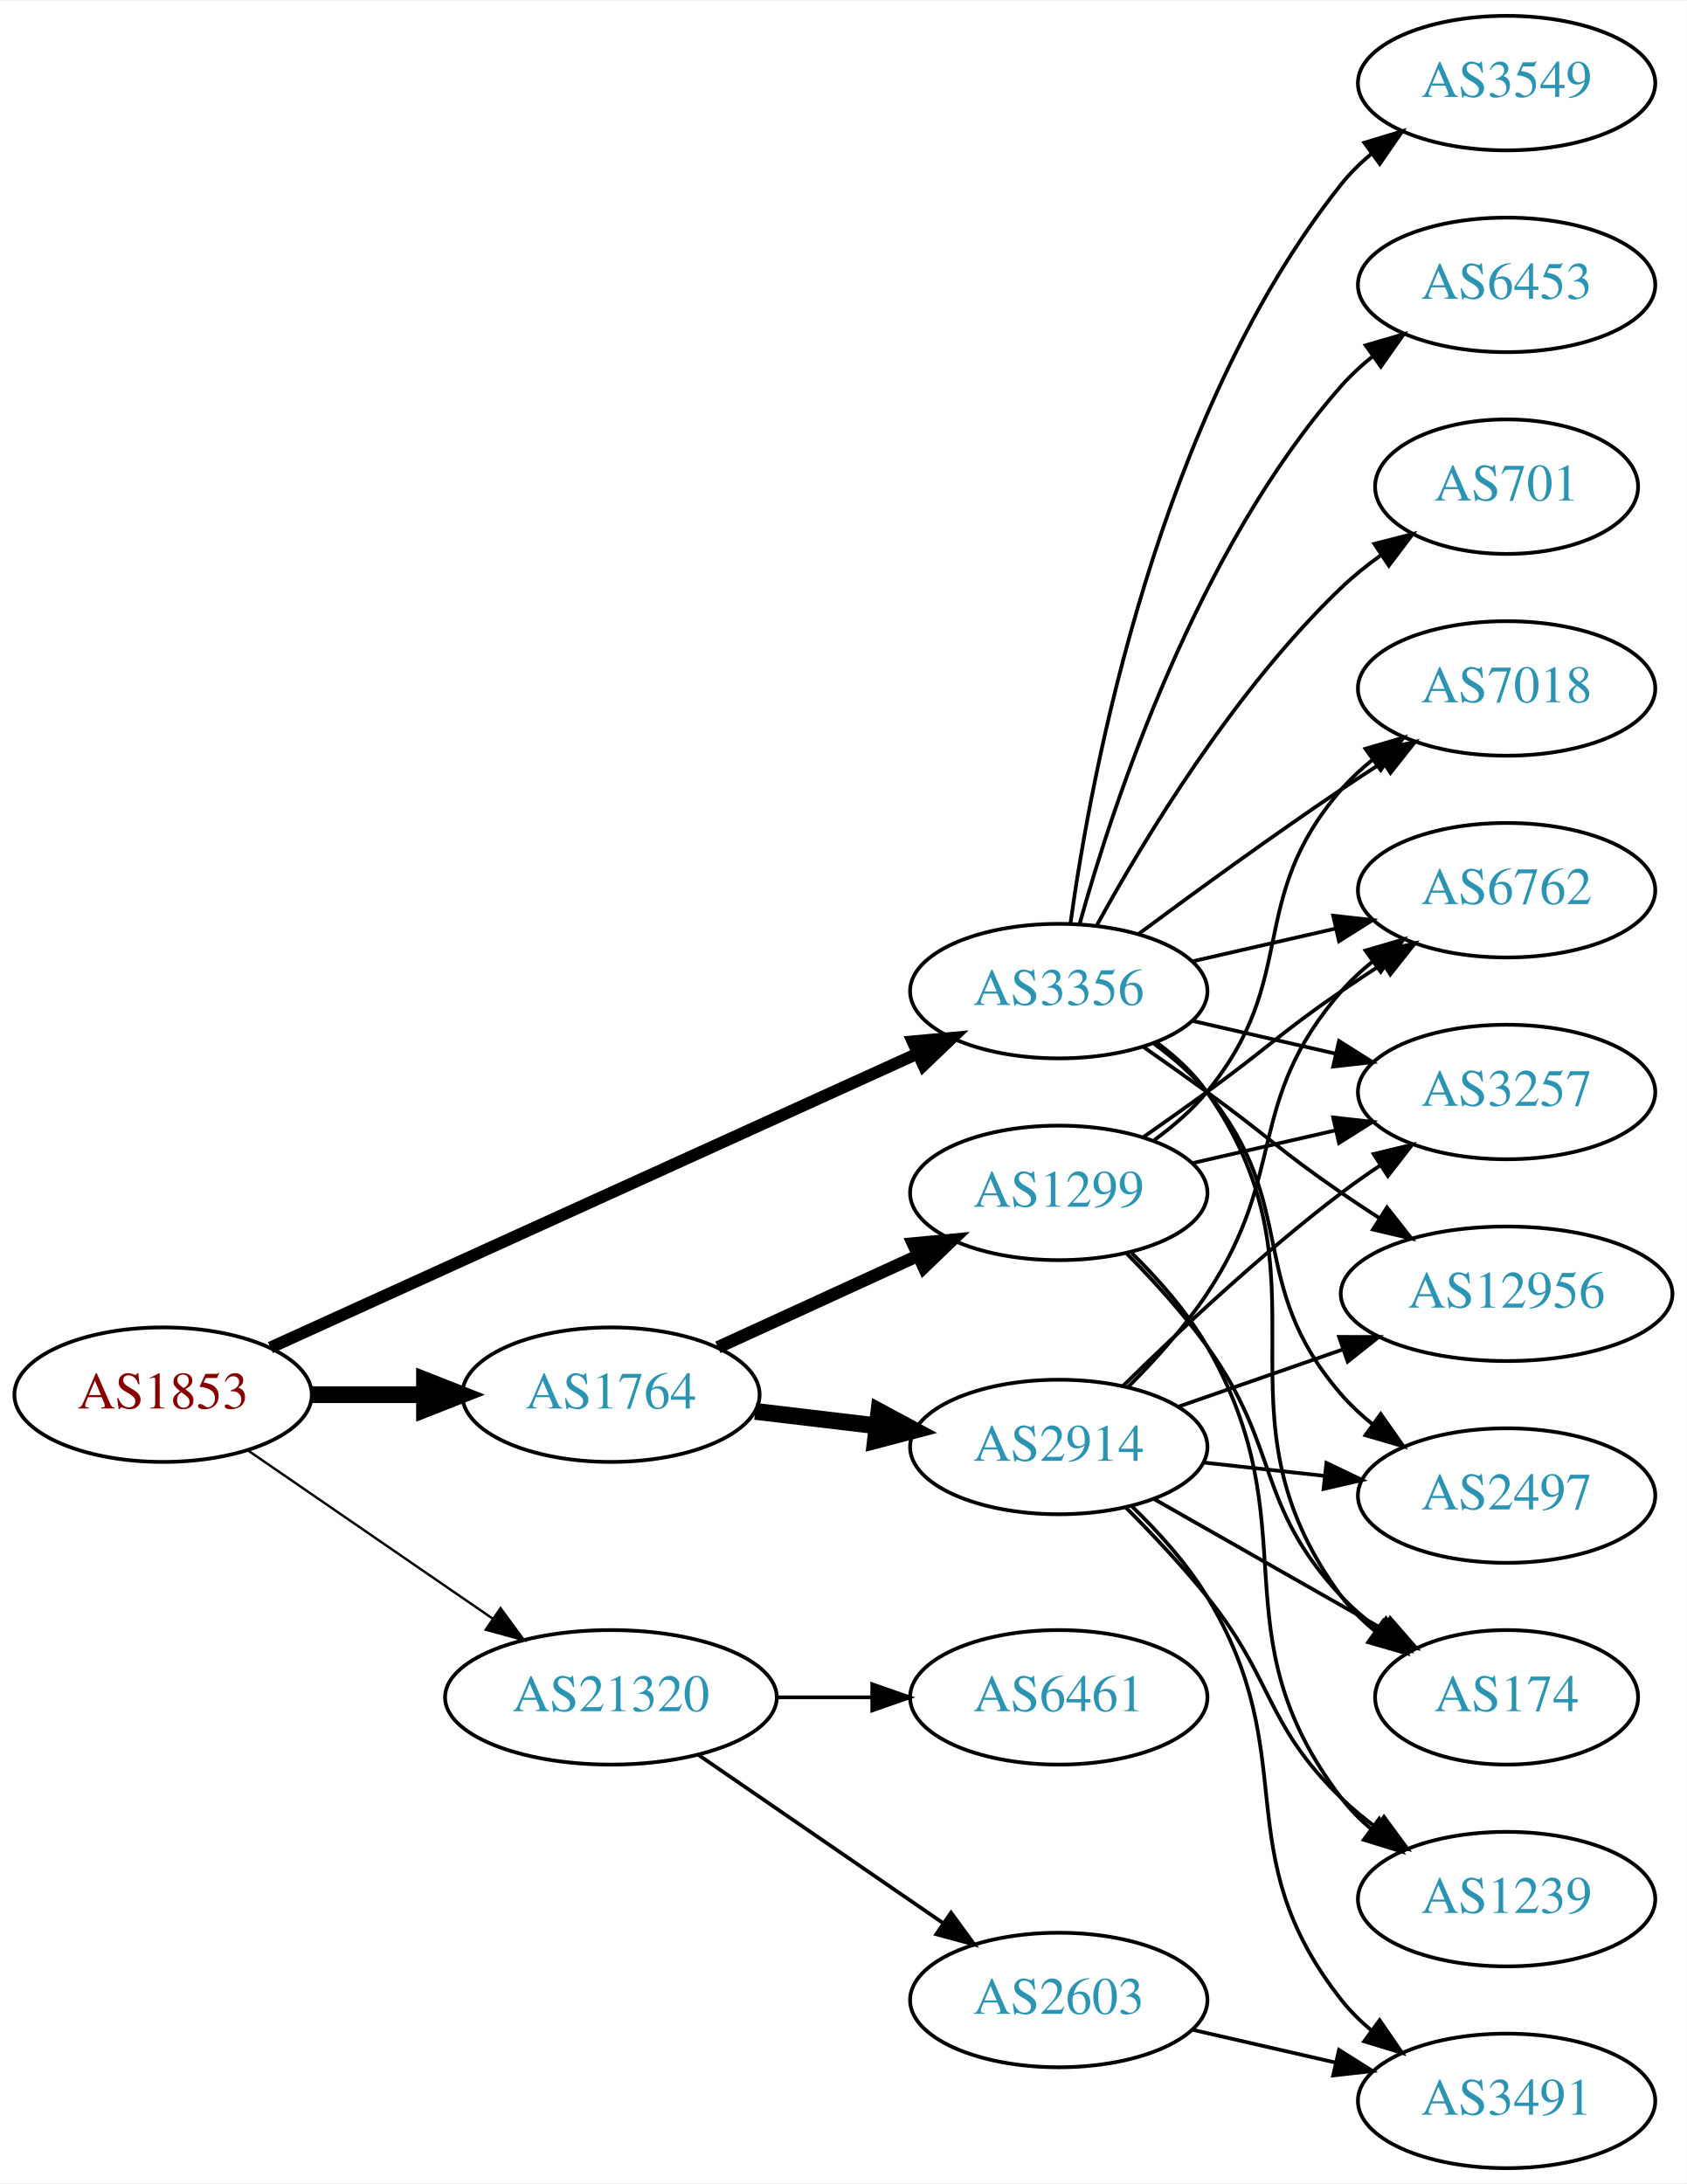
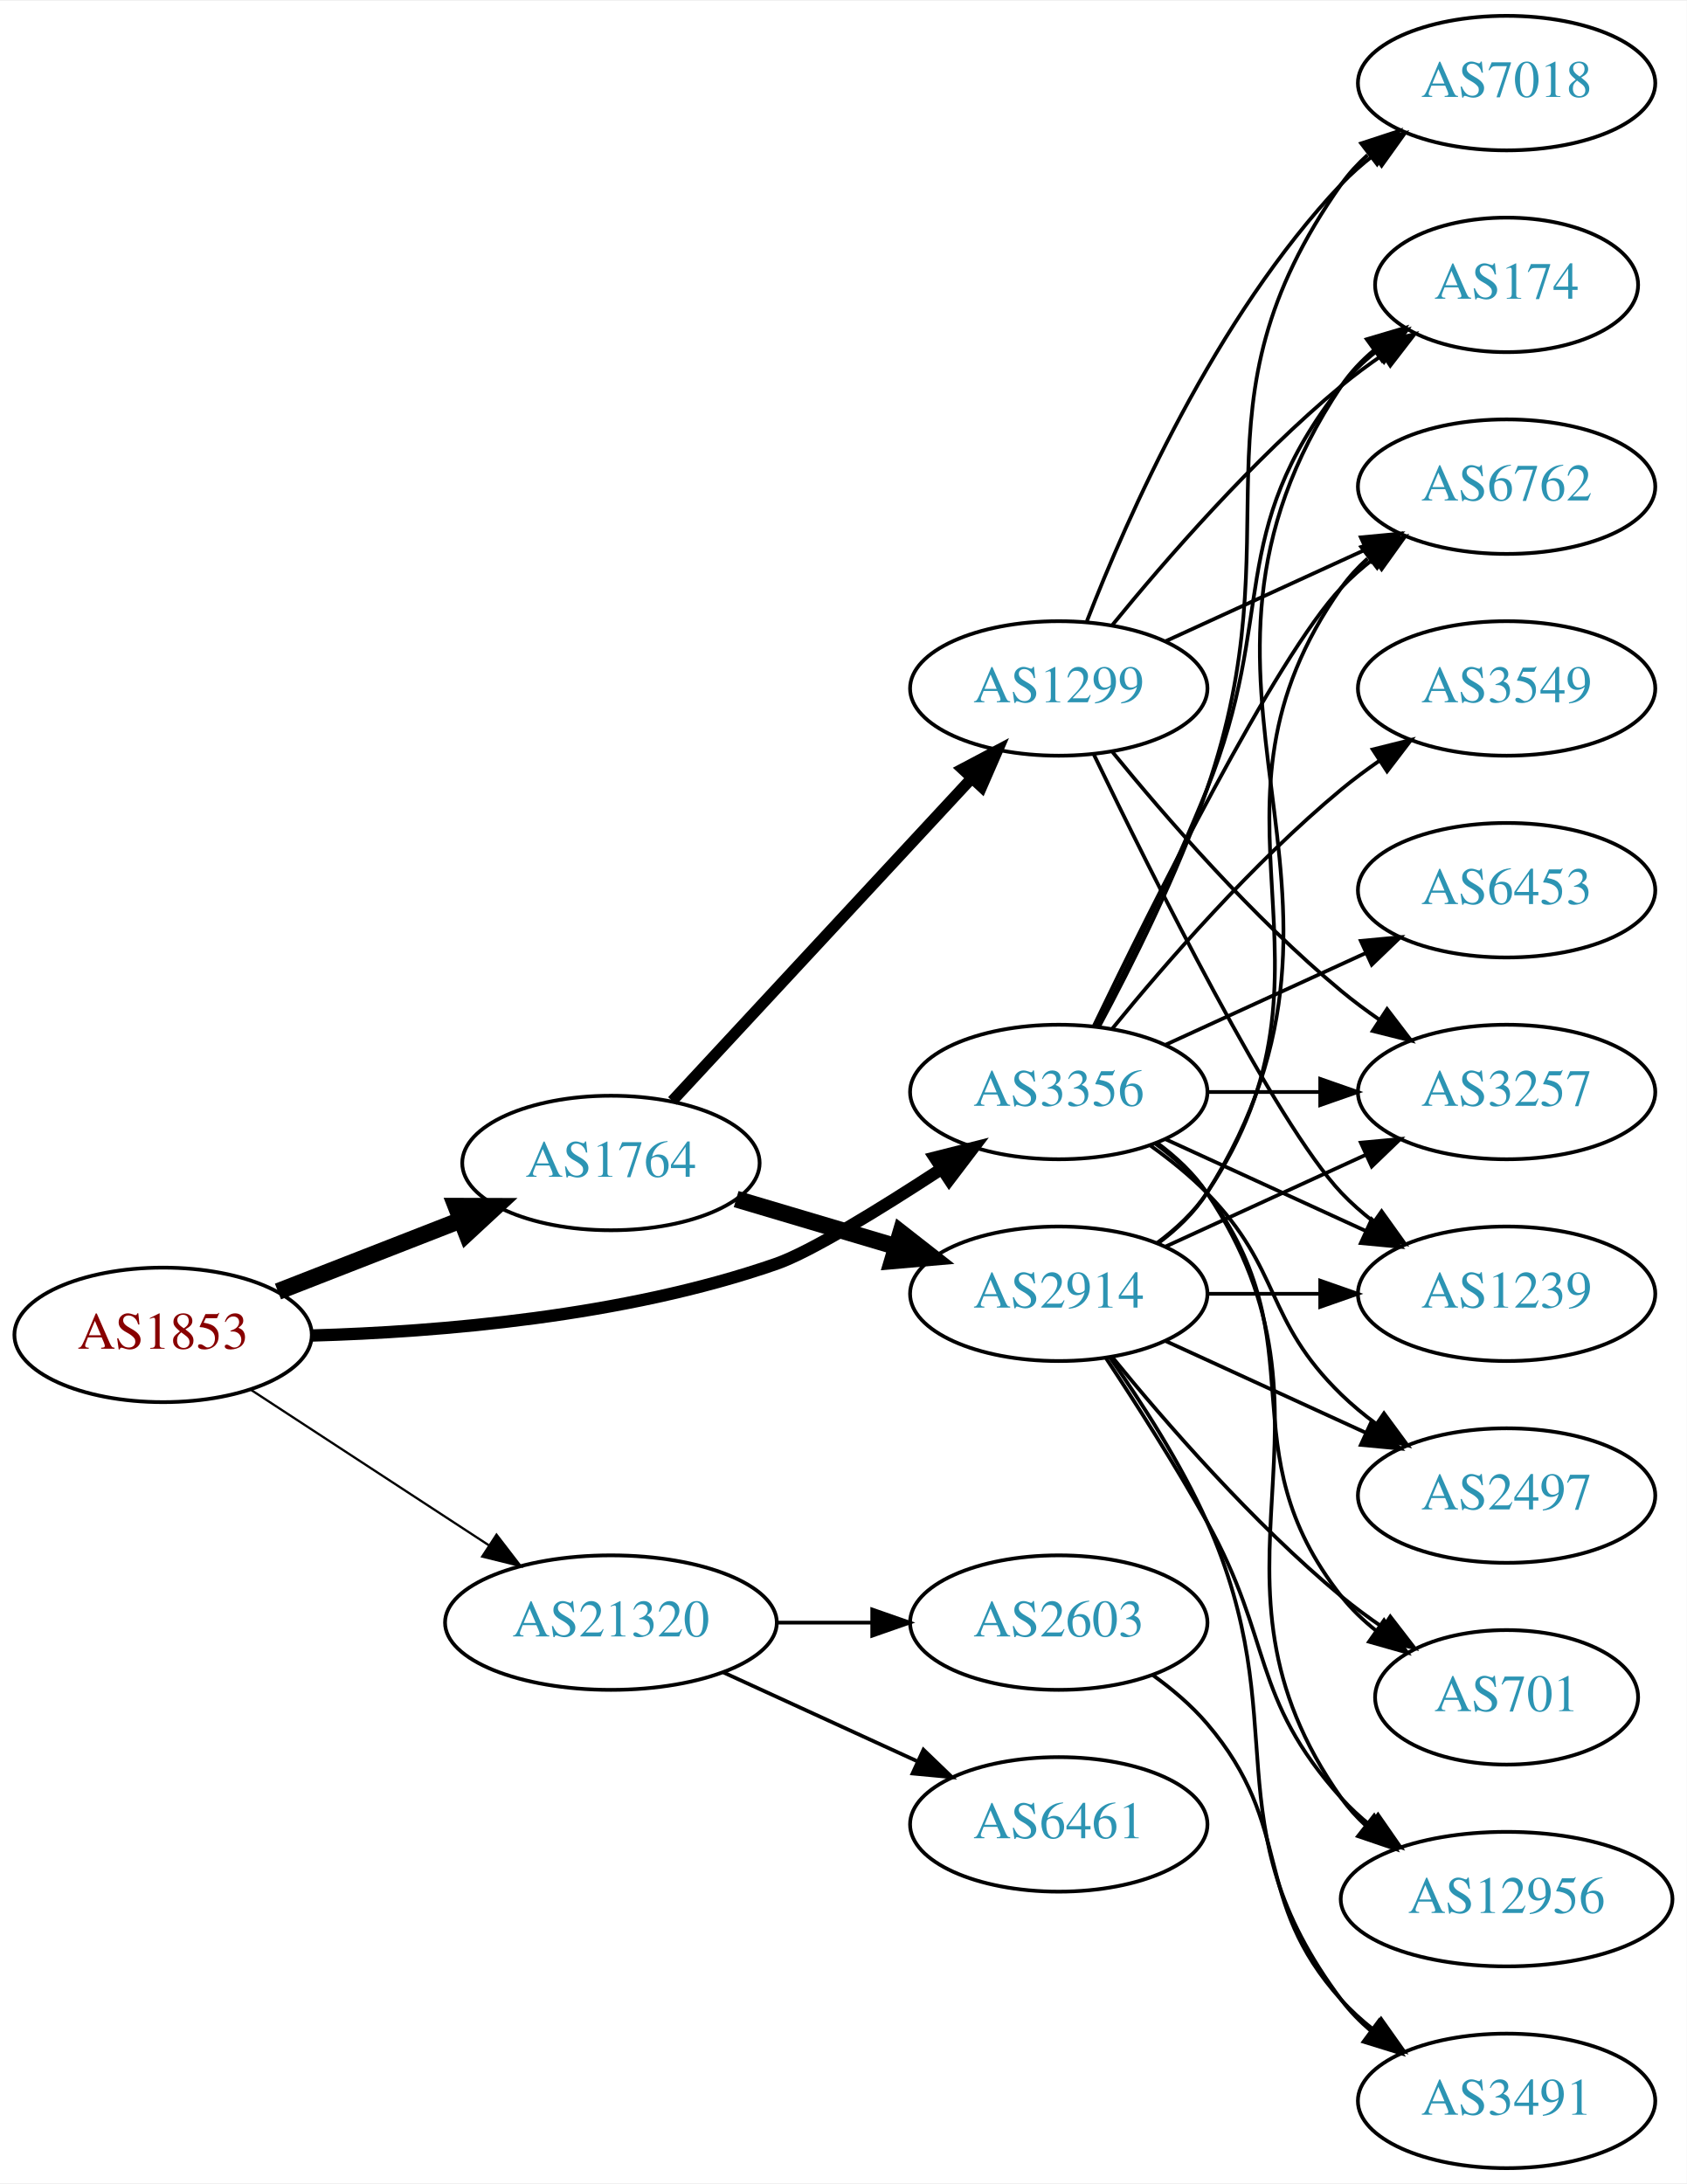
<svg xmlns="http://www.w3.org/2000/svg" xmlns:xlink="http://www.w3.org/1999/xlink" width="451pt" height="584pt" viewBox="0.00 0.00 451.37 584.00">
  <g id="graph0" class="graph" transform="scale(1 1) rotate(0) translate(4 580)">
    <polygon fill="white" stroke="none" points="-4,4 -4,-580 447.37,-580 447.37,4 -4,4" />
    <g id="node1" class="node">
      <g id="a_node1">
        <a xlink:href="/asn/1853" xlink:title="AS1853 ~ ACOnet Backbone [AT]">
-           <ellipse fill="#ffffff" stroke="black" cx="39.647" cy="-207" rx="39.794" ry="18" />
-           <text text-anchor="middle" x="39.647" y="-203.3" font-family="Times,serif" font-size="14.00" fill="#880000">AS1853</text>
+           <ellipse fill="#ffffff" stroke="black" cx="39.647" cy="-223" rx="39.794" ry="18" />
+           <text text-anchor="middle" x="39.647" y="-219.3" font-family="Times,serif" font-size="14.00" fill="#880000">AS1853</text>
        </a>
      </g>
    </g>
    <g id="node2" class="node">
      <g id="a_node2">
        <a xlink:href="/asn/1764" xlink:title="AS1764 ~ NEXTLAYER-AS [AT]">
-           <ellipse fill="#ffffff" stroke="black" cx="159.489" cy="-207" rx="39.794" ry="18" />
-           <text text-anchor="middle" x="159.489" y="-203.3" font-family="Times,serif" font-size="14.00" fill="#2c94b3">AS1764</text>
+           <ellipse fill="#ffffff" stroke="black" cx="159.489" cy="-269" rx="39.794" ry="18" />
+           <text text-anchor="middle" x="159.489" y="-265.3" font-family="Times,serif" font-size="14.00" fill="#2c94b3">AS1764</text>
        </a>
      </g>
    </g>
    <g id="edge1" class="edge">
-       <path fill="none" stroke="black" stroke-width="4.5" d="M79.559,-207C89.112,-207 99.462,-207 109.425,-207" />
-       <polygon fill="black" stroke="black" stroke-width="4.5" points="109.617,-210.938 119.617,-207 109.617,-203.063 109.617,-210.938" />
+       <path fill="none" stroke="black" stroke-width="4.5" d="M70.383,-234.608C85.177,-240.382 103.254,-247.439 119.176,-253.654" />
+       <polygon fill="black" stroke="black" stroke-width="4.5" points="118.015,-257.428 128.762,-257.396 120.878,-250.092 118.015,-257.428" />
    </g>
    <g id="node3" class="node">
      <g id="a_node3">
        <a xlink:href="/asn/3356" xlink:title="AS3356 ~ Level 3 Parent, LLC [US]">
-           <ellipse fill="#ffffff" stroke="black" cx="279.332" cy="-315" rx="39.794" ry="18" />
-           <text text-anchor="middle" x="279.332" y="-311.3" font-family="Times,serif" font-size="14.00" fill="#2c94b3">AS3356</text>
+           <ellipse fill="#ffffff" stroke="black" cx="279.332" cy="-288" rx="39.794" ry="18" />
+           <text text-anchor="middle" x="279.332" y="-284.3" font-family="Times,serif" font-size="14.00" fill="#2c94b3">AS3356</text>
        </a>
      </g>
    </g>
    <g id="edge2" class="edge">
-       <path fill="none" stroke="black" stroke-width="3.214" d="M68.377,-219.6C111.225,-239.07 193.562,-276.482 241.405,-298.221" />
-       <polygon fill="black" stroke="black" stroke-width="3.214" points="240.225,-301.53 250.778,-302.48 243.121,-295.157 240.225,-301.53" />
+       <path fill="none" stroke="black" stroke-width="3.3" d="M79.58,-222.835C113.288,-223.786 162.9,-227.841 203.685,-242 212.846,-245.18 231.377,-256.589 247.683,-267.247" />
+       <polygon fill="black" stroke="black" stroke-width="3.3" points="246.167,-270.441 256.439,-273.035 250.027,-264.601 246.167,-270.441" />
    </g>
    <g id="node4" class="node">
      <g id="a_node4">
        <a xlink:href="/asn/21320" xlink:title="AS21320 ~ GEANT Vereniging [EU]">
-           <ellipse fill="#ffffff" stroke="black" cx="159.489" cy="-126" rx="44.393" ry="18" />
-           <text text-anchor="middle" x="159.489" y="-122.3" font-family="Times,serif" font-size="14.00" fill="#2c94b3">AS21320</text>
+           <ellipse fill="#ffffff" stroke="black" cx="159.489" cy="-146" rx="44.393" ry="18" />
+           <text text-anchor="middle" x="159.489" y="-142.3" font-family="Times,serif" font-size="14.00" fill="#2c94b3">AS21320</text>
        </a>
      </g>
    </g>
    <g id="edge3" class="edge">
-       <path fill="none" stroke="black" stroke-width="0.643" d="M62.261,-192.143C80.633,-179.515 107.226,-161.236 127.803,-147.093" />
-       <polygon fill="black" stroke="black" stroke-width="0.643" points="129.953,-149.862 136.211,-141.313 125.988,-144.093 129.953,-149.862" />
+       <path fill="none" stroke="black" stroke-width="0.6" d="M63.089,-208.336C81.122,-196.553 106.671,-179.859 126.791,-166.712" />
+       <polygon fill="black" stroke="black" stroke-width="0.6" points="128.868,-169.536 135.325,-161.136 125.039,-163.676 128.868,-169.536" />
    </g>
    <g id="node5" class="node">
      <g id="a_node5">
        <a xlink:href="/asn/2914" xlink:title="AS2914 ~ NTT America, Inc. [US]">
-           <ellipse fill="#ffffff" stroke="black" cx="279.332" cy="-193" rx="39.794" ry="18" />
-           <text text-anchor="middle" x="279.332" y="-189.3" font-family="Times,serif" font-size="14.00" fill="#2c94b3">AS2914</text>
+           <ellipse fill="#ffffff" stroke="black" cx="279.332" cy="-234" rx="39.794" ry="18" />
+           <text text-anchor="middle" x="279.332" y="-230.3" font-family="Times,serif" font-size="14.00" fill="#2c94b3">AS2914</text>
        </a>
      </g>
    </g>
    <g id="edge4" class="edge">
-       <path fill="none" stroke="black" stroke-width="4.5" d="M198.099,-202.532C208.41,-201.307 219.728,-199.962 230.528,-198.679" />
-       <polygon fill="black" stroke="black" stroke-width="4.5" points="231.209,-202.564 240.675,-197.474 230.28,-194.744 231.209,-202.564" />
+       <path fill="none" stroke="black" stroke-width="4.5" d="M193.002,-259.343C206.159,-255.436 221.531,-250.87 235.575,-246.699" />
+       <polygon fill="black" stroke="black" stroke-width="4.5" points="237.051,-250.368 245.516,-243.747 234.808,-242.819 237.051,-250.368" />
    </g>
    <g id="node6" class="node">
      <g id="a_node6">
        <a xlink:href="/asn/1299" xlink:title="AS1299 ~ Telia Carrier [EU]">
-           <ellipse fill="#ffffff" stroke="black" cx="279.332" cy="-261" rx="39.794" ry="18" />
-           <text text-anchor="middle" x="279.332" y="-257.3" font-family="Times,serif" font-size="14.00" fill="#2c94b3">AS1299</text>
+           <ellipse fill="#ffffff" stroke="black" cx="279.332" cy="-396" rx="39.794" ry="18" />
+           <text text-anchor="middle" x="279.332" y="-392.3" font-family="Times,serif" font-size="14.00" fill="#2c94b3">AS1299</text>
        </a>
      </g>
    </g>
    <g id="edge5" class="edge">
-       <path fill="none" stroke="black" stroke-width="3.375" d="M188.118,-219.661C204.075,-226.973 224.345,-236.261 241.628,-244.181" />
-       <polygon fill="black" stroke="black" stroke-width="3.375" points="240.327,-247.435 250.876,-248.419 243.243,-241.071 240.327,-247.435" />
+       <path fill="none" stroke="black" stroke-width="3" d="M175.895,-285.603C196.362,-307.661 232.657,-346.776 256.093,-372.033" />
+       <polygon fill="black" stroke="black" stroke-width="3" points="253.554,-374.443 262.922,-379.393 258.686,-369.682 253.554,-374.443" />
    </g>
    <g id="node7" class="node">
      <g id="a_node7">
        <a xlink:href="/asn/174" xlink:title="AS174 ~ Cogent Communications [US]">
-           <ellipse fill="#ffffff" stroke="black" cx="399.174" cy="-126" rx="35.194" ry="18" />
-           <text text-anchor="middle" x="399.174" y="-122.3" font-family="Times,serif" font-size="14.00" fill="#2c94b3">AS174</text>
-         </a>
-       </g>
-     </g>
-     <g id="edge19" class="edge">
-       <path fill="none" stroke="black" d="M305.491,-301.284C310.555,-297.545 315.411,-293.096 318.978,-288 354.592,-237.131 318.075,-202.941 354.978,-153 357.521,-149.559 360.645,-146.455 364.04,-143.682" />
-       <polygon fill="black" stroke="black" points="366.178,-146.456 372.307,-137.814 362.127,-140.748 366.178,-146.456" />
+           <ellipse fill="#ffffff" stroke="black" cx="399.174" cy="-504" rx="35.194" ry="18" />
+           <text text-anchor="middle" x="399.174" y="-500.3" font-family="Times,serif" font-size="14.00" fill="#2c94b3">AS174</text>
+         </a>
+       </g>
+     </g>
+     <g id="edge25" class="edge">
+       <path fill="none" stroke="black" d="M289.412,-305.417C297.681,-321.634 309.942,-346.603 318.978,-369 337.908,-415.922 323.679,-437.246 354.978,-477 357.625,-480.361 360.813,-483.417 364.245,-486.161" />
+       <polygon fill="black" stroke="black" points="362.358,-489.113 372.552,-492 366.383,-483.386 362.358,-489.113" />
+     </g>
+     <g id="node8" class="node">
+       <g id="a_node8">
+         <a xlink:href="/asn/12956" xlink:title="AS12956 ~ TELXIUS [ES]">
+           <ellipse fill="#ffffff" stroke="black" cx="399.174" cy="-72" rx="44.393" ry="18" />
+           <text text-anchor="middle" x="399.174" y="-68.3" font-family="Times,serif" font-size="14.00" fill="#2c94b3">AS12956</text>
+         </a>
+       </g>
+     </g>
+     <g id="edge20" class="edge">
+       <path fill="none" stroke="black" d="M305.651,-274.393C310.707,-270.649 315.518,-266.169 318.978,-261 360.003,-199.706 312.399,-159.225 354.978,-99 356.867,-96.328 359.112,-93.865 361.572,-91.605" />
+       <polygon fill="black" stroke="black" points="363.735,-94.356 369.448,-85.433 359.418,-88.846 363.735,-94.356" />
    </g>
    <g id="node9" class="node">
      <g id="a_node9">
-         <a xlink:href="/asn/6762" xlink:title="AS6762 ~ TELECOM ITALIA SPARKLE S.p.A. [IT]">
-           <ellipse fill="#ffffff" stroke="black" cx="399.174" cy="-342" rx="39.794" ry="18" />
-           <text text-anchor="middle" x="399.174" y="-338.3" font-family="Times,serif" font-size="14.00" fill="#2c94b3">AS6762</text>
-         </a>
-       </g>
-     </g>
-     <g id="edge18" class="edge">
-       <path fill="none" stroke="black" d="M315.051,-322.955C327.051,-325.704 340.672,-328.825 353.364,-331.733" />
-       <polygon fill="black" stroke="black" points="352.767,-335.187 363.296,-334.009 354.33,-328.364 352.767,-335.187" />
+         <a xlink:href="/asn/2497" xlink:title="AS2497 ~ Internet Initiative Japan Inc. [JP]">
+           <ellipse fill="#ffffff" stroke="black" cx="399.174" cy="-180" rx="39.794" ry="18" />
+           <text text-anchor="middle" x="399.174" y="-176.3" font-family="Times,serif" font-size="14.00" fill="#2c94b3">AS2497</text>
+         </a>
+       </g>
+     </g>
+     <g id="edge21" class="edge">
+       <path fill="none" stroke="black" d="M303.926,-273.611C309.182,-269.852 314.513,-265.563 318.978,-261 339.151,-240.383 334.285,-227.094 354.978,-207 357.823,-204.237 360.997,-201.614 364.297,-199.166" />
+       <polygon fill="black" stroke="black" points="366.363,-201.994 372.645,-193.462 362.414,-196.214 366.363,-201.994" />
    </g>
    <g id="node10" class="node">
      <g id="a_node10">
-         <a xlink:href="/asn/12956" xlink:title="AS12956 ~ TELXIUS [ES]">
-           <ellipse fill="#ffffff" stroke="black" cx="399.174" cy="-234" rx="44.393" ry="18" />
-           <text text-anchor="middle" x="399.174" y="-230.3" font-family="Times,serif" font-size="14.00" fill="#2c94b3">AS12956</text>
-         </a>
-       </g>
-     </g>
-     <g id="edge23" class="edge">
-       <path fill="none" stroke="black" d="M302.089,-299.991C307.623,-296.121 313.542,-291.936 318.978,-288 335.178,-276.271 338.483,-272.311 354.978,-261 358.249,-258.757 361.699,-256.472 365.166,-254.227" />
-       <polygon fill="black" stroke="black" points="367.167,-257.102 373.724,-248.78 363.408,-251.197 367.167,-257.102" />
+         <a xlink:href="/asn/6762" xlink:title="AS6762 ~ TELECOM ITALIA SPARKLE S.p.A. [IT]">
+           <ellipse fill="#ffffff" stroke="black" cx="399.174" cy="-450" rx="39.794" ry="18" />
+           <text text-anchor="middle" x="399.174" y="-446.3" font-family="Times,serif" font-size="14.00" fill="#2c94b3">AS6762</text>
+         </a>
+       </g>
+     </g>
+     <g id="edge22" class="edge">
+       <path fill="none" stroke="black" d="M288.679,-305.595C304.146,-337.732 337.291,-404.34 354.978,-423 357.564,-425.728 360.481,-428.294 363.55,-430.677" />
+       <polygon fill="black" stroke="black" points="361.704,-433.658 371.898,-436.543 365.728,-427.93 361.704,-433.658" />
    </g>
    <g id="node11" class="node">
      <g id="a_node11">
        <a xlink:href="/asn/3257" xlink:title="AS3257 ~ GTT [DE]">
          <ellipse fill="#ffffff" stroke="black" cx="399.174" cy="-288" rx="39.794" ry="18" />
          <text text-anchor="middle" x="399.174" y="-284.3" font-family="Times,serif" font-size="14.00" fill="#2c94b3">AS3257</text>
        </a>
      </g>
    </g>
-     <g id="edge26" class="edge">
-       <path fill="none" stroke="black" d="M315.051,-307.045C327.051,-304.296 340.672,-301.175 353.364,-298.267" />
-       <polygon fill="black" stroke="black" points="354.33,-301.636 363.296,-295.991 352.767,-294.813 354.33,-301.636" />
+     <g id="edge24" class="edge">
+       <path fill="none" stroke="black" d="M319.244,-288C328.798,-288 339.147,-288 349.11,-288" />
+       <polygon fill="black" stroke="black" points="349.302,-291.5 359.302,-288 349.302,-284.5 349.302,-291.5" />
    </g>
    <g id="node13" class="node">
      <g id="a_node13">
-         <a xlink:href="/asn/2497" xlink:title="AS2497 ~ Internet Initiative Japan Inc. [JP]">
-           <ellipse fill="#ffffff" stroke="black" cx="399.174" cy="-180" rx="39.794" ry="18" />
-           <text text-anchor="middle" x="399.174" y="-176.3" font-family="Times,serif" font-size="14.00" fill="#2c94b3">AS2497</text>
-         </a>
-       </g>
-     </g>
-     <g id="edge20" class="edge">
-       <path fill="none" stroke="black" d="M304.912,-300.844C310.007,-297.128 315.02,-292.799 318.978,-288 344.043,-257.606 329.144,-236.742 354.978,-207 357.443,-204.162 360.28,-201.523 363.297,-199.094" />
-       <polygon fill="black" stroke="black" points="365.484,-201.833 371.575,-193.164 361.408,-196.142 365.484,-201.833" />
+         <a xlink:href="/asn/701" xlink:title="AS701 ~ UUNET [US]">
+           <ellipse fill="#ffffff" stroke="black" cx="399.174" cy="-126" rx="35.194" ry="18" />
+           <text text-anchor="middle" x="399.174" y="-122.3" font-family="Times,serif" font-size="14.00" fill="#2c94b3">AS701</text>
+         </a>
+       </g>
+     </g>
+     <g id="edge27" class="edge">
+       <path fill="none" stroke="black" d="M305.262,-274.118C310.338,-270.389 315.256,-265.984 318.978,-261 349.249,-220.458 323.679,-192.754 354.978,-153 357.625,-149.639 360.813,-146.583 364.245,-143.839" />
+       <polygon fill="black" stroke="black" points="366.383,-146.614 372.552,-138 362.358,-140.887 366.383,-146.614" />
    </g>
    <g id="node14" class="node">
      <g id="a_node14">
-         <a xlink:href="/asn/7018" xlink:title="AS7018 ~ AT&amp;T Services, Inc. [US]">
-           <ellipse fill="#ffffff" stroke="black" cx="399.174" cy="-396" rx="39.794" ry="18" />
-           <text text-anchor="middle" x="399.174" y="-392.3" font-family="Times,serif" font-size="14.00" fill="#2c94b3">AS7018</text>
-         </a>
-       </g>
-     </g>
-     <g id="edge21" class="edge">
-       <path fill="none" stroke="black" d="M300.662,-330.277C315.524,-341.304 336.269,-356.407 354.978,-369 358.527,-371.389 362.277,-373.839 366.026,-376.242" />
-       <polygon fill="black" stroke="black" points="364.352,-379.325 374.674,-381.712 368.094,-373.409 364.352,-379.325" />
+         <a xlink:href="/asn/1239" xlink:title="AS1239 ~ Sprint [US]">
+           <ellipse fill="#ffffff" stroke="black" cx="399.174" cy="-234" rx="39.794" ry="18" />
+           <text text-anchor="middle" x="399.174" y="-230.3" font-family="Times,serif" font-size="14.00" fill="#2c94b3">AS1239</text>
+         </a>
+       </g>
+     </g>
+     <g id="edge28" class="edge">
+       <path fill="none" stroke="black" d="M307.96,-275.339C323.917,-268.027 344.188,-258.739 361.471,-250.819" />
+       <polygon fill="black" stroke="black" points="363.085,-253.929 370.718,-246.581 360.169,-247.565 363.085,-253.929" />
    </g>
    <g id="node15" class="node">
      <g id="a_node15">
-         <a xlink:href="/asn/3549" xlink:title="AS3549 ~ Level 3 Parent, LLC [US]">
+         <a xlink:href="/asn/7018" xlink:title="AS7018 ~ AT&amp;T Services, Inc. [US]">
          <ellipse fill="#ffffff" stroke="black" cx="399.174" cy="-558" rx="39.794" ry="18" />
-           <text text-anchor="middle" x="399.174" y="-554.3" font-family="Times,serif" font-size="14.00" fill="#2c94b3">AS3549</text>
-         </a>
-       </g>
-     </g>
-     <g id="edge22" class="edge">
-       <path fill="none" stroke="black" d="M282.471,-333.17C287.971,-372.974 305.797,-469.233 354.978,-531 357.319,-533.94 360.074,-536.649 363.04,-539.121" />
-       <polygon fill="black" stroke="black" points="361.105,-542.042 371.246,-545.11 365.232,-536.388 361.105,-542.042" />
+           <text text-anchor="middle" x="399.174" y="-554.3" font-family="Times,serif" font-size="14.00" fill="#2c94b3">AS7018</text>
+         </a>
+       </g>
+     </g>
+     <g id="edge26" class="edge">
+       <path fill="none" stroke="black" d="M290.124,-305.526C298.762,-321.611 311.159,-346.315 318.978,-369 343.012,-438.731 312.399,-470.775 354.978,-531 356.969,-533.816 359.356,-536.401 361.972,-538.76" />
+       <polygon fill="black" stroke="black" points="360.271,-541.865 370.34,-545.162 364.525,-536.306 360.271,-541.865" />
    </g>
    <g id="node16" class="node">
      <g id="a_node16">
-         <a xlink:href="/asn/6453" xlink:title="AS6453 ~ TATA COMMUNICATIONS (AMERICA) INC [US]">
-           <ellipse fill="#ffffff" stroke="black" cx="399.174" cy="-504" rx="39.794" ry="18" />
-           <text text-anchor="middle" x="399.174" y="-500.3" font-family="Times,serif" font-size="14.00" fill="#2c94b3">AS6453</text>
-         </a>
-       </g>
-     </g>
-     <g id="edge24" class="edge">
-       <path fill="none" stroke="black" d="M284.904,-332.946C293.81,-364.995 316.094,-432.842 354.978,-477 357.462,-479.821 360.312,-482.449 363.337,-484.871" />
-       <polygon fill="black" stroke="black" points="361.455,-487.828 371.627,-490.791 365.523,-482.131 361.455,-487.828" />
+         <a xlink:href="/asn/3549" xlink:title="AS3549 ~ Level 3 Parent, LLC [US]">
+           <ellipse fill="#ffffff" stroke="black" cx="399.174" cy="-396" rx="39.794" ry="18" />
+           <text text-anchor="middle" x="399.174" y="-392.3" font-family="Times,serif" font-size="14.00" fill="#2c94b3">AS3549</text>
+         </a>
+       </g>
+     </g>
+     <g id="edge19" class="edge">
+       <path fill="none" stroke="black" d="M293.751,-305.065C307.865,-322.375 331.28,-349.345 354.978,-369 358.194,-371.668 361.695,-374.27 365.265,-376.741" />
+       <polygon fill="black" stroke="black" points="363.343,-379.666 373.622,-382.236 367.189,-373.817 363.343,-379.666" />
    </g>
    <g id="node17" class="node">
      <g id="a_node17">
-         <a xlink:href="/asn/701" xlink:title="AS701 ~ UUNET [US]">
-           <ellipse fill="#ffffff" stroke="black" cx="399.174" cy="-450" rx="35.194" ry="18" />
-           <text text-anchor="middle" x="399.174" y="-446.3" font-family="Times,serif" font-size="14.00" fill="#2c94b3">AS701</text>
-         </a>
-       </g>
-     </g>
-     <g id="edge25" class="edge">
-       <path fill="none" stroke="black" d="M289.573,-332.713C302.118,-355.561 326.295,-395.611 354.978,-423 358.232,-426.107 361.899,-429.046 365.685,-431.76" />
-       <polygon fill="black" stroke="black" points="363.788,-434.701 374.054,-437.322 367.663,-428.872 363.788,-434.701" />
+         <a xlink:href="/asn/6453" xlink:title="AS6453 ~ TATA COMMUNICATIONS (AMERICA) INC [US]">
+           <ellipse fill="#ffffff" stroke="black" cx="399.174" cy="-342" rx="39.794" ry="18" />
+           <text text-anchor="middle" x="399.174" y="-338.3" font-family="Times,serif" font-size="14.00" fill="#2c94b3">AS6453</text>
+         </a>
+       </g>
+     </g>
+     <g id="edge23" class="edge">
+       <path fill="none" stroke="black" d="M307.96,-300.661C323.917,-307.973 344.188,-317.261 361.471,-325.181" />
+       <polygon fill="black" stroke="black" points="360.169,-328.435 370.718,-329.419 363.085,-322.071 360.169,-328.435" />
    </g>
    <g id="node18" class="node">
      <g id="a_node18">
-         <a xlink:href="/asn/6461" xlink:title="AS6461 ~ Zayo Bandwidth [US]">
-           <ellipse fill="#ffffff" stroke="black" cx="279.332" cy="-126" rx="39.794" ry="18" />
-           <text text-anchor="middle" x="279.332" y="-122.3" font-family="Times,serif" font-size="14.00" fill="#2c94b3">AS6461</text>
-         </a>
-       </g>
-     </g>
-     <g id="edge27" class="edge">
-       <path fill="none" stroke="black" d="M203.7,-126C212.013,-126 220.775,-126 229.258,-126" />
-       <polygon fill="black" stroke="black" points="229.416,-129.5 239.416,-126 229.416,-122.5 229.416,-129.5" />
+         <a xlink:href="/asn/2603" xlink:title="AS2603 ~ NORDUnet [NO]">
+           <ellipse fill="#ffffff" stroke="black" cx="279.332" cy="-146" rx="39.794" ry="18" />
+           <text text-anchor="middle" x="279.332" y="-142.3" font-family="Times,serif" font-size="14.00" fill="#2c94b3">AS2603</text>
+         </a>
+       </g>
+     </g>
+     <g id="edge29" class="edge">
+       <path fill="none" stroke="black" d="M203.7,-146C212.013,-146 220.775,-146 229.258,-146" />
+       <polygon fill="black" stroke="black" points="229.416,-149.5 239.416,-146 229.416,-142.5 229.416,-149.5" />
    </g>
    <g id="node19" class="node">
      <g id="a_node19">
-         <a xlink:href="/asn/2603" xlink:title="AS2603 ~ NORDUnet [NO]">
-           <ellipse fill="#ffffff" stroke="black" cx="279.332" cy="-45" rx="39.794" ry="18" />
-           <text text-anchor="middle" x="279.332" y="-41.3" font-family="Times,serif" font-size="14.00" fill="#2c94b3">AS2603</text>
-         </a>
-       </g>
-     </g>
-     <g id="edge28" class="edge">
-       <path fill="none" stroke="black" d="M182.932,-110.574C201.513,-97.802 228.074,-79.545 248.453,-65.537" />
-       <polygon fill="black" stroke="black" points="250.509,-68.371 256.768,-59.822 246.544,-62.602 250.509,-68.371" />
+         <a xlink:href="/asn/6461" xlink:title="AS6461 ~ Zayo Bandwidth [US]">
+           <ellipse fill="#ffffff" stroke="black" cx="279.332" cy="-92" rx="39.794" ry="18" />
+           <text text-anchor="middle" x="279.332" y="-88.3" font-family="Times,serif" font-size="14.00" fill="#2c94b3">AS6461</text>
+         </a>
+       </g>
+     </g>
+     <g id="edge30" class="edge">
+       <path fill="none" stroke="black" d="M189.619,-132.652C205.23,-125.498 224.628,-116.609 241.3,-108.97" />
+       <polygon fill="black" stroke="black" points="243.119,-111.986 250.752,-104.638 240.203,-105.622 243.119,-111.986" />
    </g>
    <g id="edge6" class="edge">
-       <path fill="none" stroke="black" d="M304.749,-179.118C322.557,-168.992 346.859,-155.175 366.213,-144.171" />
-       <polygon fill="black" stroke="black" points="368.028,-147.166 374.991,-139.181 364.568,-141.081 368.028,-147.166" />
-     </g>
-     <g id="node8" class="node">
-       <g id="a_node8">
+       <path fill="none" stroke="black" d="M305.858,-247.472C310.903,-251.223 315.658,-255.74 318.978,-261 370.928,-343.3 300.94,-396.056 354.978,-477 357.354,-480.558 360.374,-483.736 363.71,-486.549" />
+       <polygon fill="black" stroke="black" points="361.755,-489.455 371.914,-492.462 365.848,-483.776 361.755,-489.455" />
+     </g>
+     <g id="edge7" class="edge">
+       <path fill="none" stroke="black" d="M292.024,-216.698C299.979,-204.655 310.551,-188.11 318.978,-173 336.793,-141.058 330.521,-126.194 354.978,-99 357.296,-96.423 359.916,-94.003 362.692,-91.751" />
+       <polygon fill="black" stroke="black" points="364.768,-94.569 370.805,-85.862 360.656,-88.903 364.768,-94.569" />
+     </g>
+     <g id="edge8" class="edge">
+       <path fill="none" stroke="black" d="M307.96,-221.339C323.917,-214.027 344.188,-204.739 361.471,-196.819" />
+       <polygon fill="black" stroke="black" points="363.085,-199.929 370.718,-192.581 360.169,-193.565 363.085,-199.929" />
+     </g>
+     <g id="edge9" class="edge">
+       <path fill="none" stroke="black" d="M305.651,-247.607C310.707,-251.351 315.518,-255.831 318.978,-261 360.003,-322.294 312.399,-362.775 354.978,-423 356.969,-425.816 359.356,-428.401 361.972,-430.76" />
+       <polygon fill="black" stroke="black" points="360.271,-433.865 370.34,-437.162 364.525,-428.306 360.271,-433.865" />
+     </g>
+     <g id="edge10" class="edge">
+       <path fill="none" stroke="black" d="M307.96,-246.661C323.917,-253.973 344.188,-263.261 361.471,-271.181" />
+       <polygon fill="black" stroke="black" points="360.169,-274.435 370.718,-275.419 363.085,-268.071 360.169,-274.435" />
+     </g>
+     <g id="node12" class="node">
+       <g id="a_node12">
        <a xlink:href="/asn/3491" xlink:title="AS3491 ~ PCCW Global, Inc. [US]">
          <ellipse fill="#ffffff" stroke="black" cx="399.174" cy="-18" rx="39.794" ry="18" />
          <text text-anchor="middle" x="399.174" y="-14.3" font-family="Times,serif" font-size="14.00" fill="#2c94b3">AS3491</text>
        </a>
      </g>
    </g>
-     <g id="edge7" class="edge">
-       <path fill="none" stroke="black" d="M298.726,-177.293C305.849,-170.431 313.572,-161.918 318.978,-153 345.207,-109.733 323.679,-84.754 354.978,-45 357.303,-42.047 360.047,-39.33 363.006,-36.853" />
-       <polygon fill="black" stroke="black" points="365.199,-39.585 371.203,-30.855 361.065,-33.936 365.199,-39.585" />
-     </g>
-     <g id="edge8" class="edge">
-       <path fill="none" stroke="black" d="M297.888,-209.054C305.045,-216.212 313.018,-225.041 318.978,-234 340.799,-266.8 329.144,-285.258 354.978,-315 357.443,-317.838 360.28,-320.477 363.297,-322.906" />
-       <polygon fill="black" stroke="black" points="361.408,-325.858 371.575,-328.836 365.484,-320.167 361.408,-325.858" />
-     </g>
-     <g id="edge9" class="edge">
-       <path fill="none" stroke="black" d="M311.293,-203.772C324.702,-208.437 340.625,-213.977 355.154,-219.032" />
-       <polygon fill="black" stroke="black" points="354.347,-222.457 364.942,-222.438 356.647,-215.846 354.347,-222.457" />
-     </g>
-     <g id="edge10" class="edge">
-       <path fill="none" stroke="black" d="M296.48,-209.296C311.116,-223.671 333.605,-244.795 354.978,-261 358.308,-263.525 361.88,-266.037 365.492,-268.456" />
-       <polygon fill="black" stroke="black" points="363.597,-271.399 373.895,-273.892 367.399,-265.522 363.597,-271.399" />
-     </g>
-     <g id="node12" class="node">
-       <g id="a_node12">
-         <a xlink:href="/asn/1239" xlink:title="AS1239 ~ Sprint [US]">
-           <ellipse fill="#ffffff" stroke="black" cx="399.174" cy="-72" rx="39.794" ry="18" />
-           <text text-anchor="middle" x="399.174" y="-68.3" font-family="Times,serif" font-size="14.00" fill="#2c94b3">AS1239</text>
-         </a>
-       </g>
-     </g>
    <g id="edge11" class="edge">
-       <path fill="none" stroke="black" d="M297.202,-176.881C304.243,-169.82 312.315,-161.272 318.978,-153 337.073,-130.537 334.285,-119.094 354.978,-99 357.823,-96.237 360.997,-93.614 364.297,-91.166" />
-       <polygon fill="black" stroke="black" points="366.363,-93.993 372.645,-85.462 362.414,-88.214 366.363,-93.993" />
+       <path fill="none" stroke="black" d="M293.086,-216.88C301.407,-205.054 311.983,-188.687 318.978,-173 343.045,-119.027 319.536,-92.289 354.978,-45 357.232,-41.992 359.928,-39.239 362.858,-36.739" />
+       <polygon fill="black" stroke="black" points="365.053,-39.469 371.013,-30.71 360.891,-33.84 365.053,-39.469" />
    </g>
    <g id="edge12" class="edge">
-       <path fill="none" stroke="black" d="M317.942,-188.851C328.253,-187.713 339.57,-186.465 350.37,-185.274" />
-       <polygon fill="black" stroke="black" points="350.961,-188.73 360.517,-184.154 350.194,-181.772 350.961,-188.73" />
+       <path fill="none" stroke="black" d="M293.751,-216.935C307.865,-199.625 331.28,-172.655 354.978,-153 358.441,-150.128 362.234,-147.331 366.088,-144.692" />
+       <polygon fill="black" stroke="black" points="368.05,-147.592 374.521,-139.203 364.231,-141.725 368.05,-147.592" />
    </g>
    <g id="edge13" class="edge">
-       <path fill="none" stroke="black" d="M297.566,-244.722C304.667,-237.527 312.687,-228.729 318.978,-220 338.742,-192.575 331.872,-177.674 354.978,-153 357.902,-149.877 361.264,-146.971 364.793,-144.31" />
-       <polygon fill="black" stroke="black" points="366.923,-147.094 373.205,-138.562 362.974,-141.314 366.923,-147.094" />
+       <path fill="none" stroke="black" d="M319.244,-234C328.798,-234 339.147,-234 349.11,-234" />
+       <polygon fill="black" stroke="black" points="349.302,-237.5 359.302,-234 349.302,-230.5 349.302,-237.5" />
+     </g>
+     <g id="edge15" class="edge">
+       <path fill="none" stroke="black" d="M293.751,-413.065C307.865,-430.375 331.28,-457.345 354.978,-477 358.441,-479.872 362.234,-482.669 366.088,-485.308" />
+       <polygon fill="black" stroke="black" points="364.231,-488.275 374.521,-490.797 368.05,-482.408 364.231,-488.275" />
    </g>
    <g id="edge17" class="edge">
-       <path fill="none" stroke="black" d="M302.089,-276.009C307.623,-279.879 313.542,-284.064 318.978,-288 335.178,-299.729 338.483,-303.689 354.978,-315 358.506,-317.419 362.244,-319.889 365.985,-322.302" />
-       <polygon fill="black" stroke="black" points="364.307,-325.382 374.626,-327.784 368.057,-319.472 364.307,-325.382" />
+       <path fill="none" stroke="black" d="M307.96,-408.661C323.917,-415.973 344.188,-425.261 361.471,-433.181" />
+       <polygon fill="black" stroke="black" points="360.169,-436.435 370.718,-437.419 363.085,-430.071 360.169,-436.435" />
+     </g>
+     <g id="edge16" class="edge">
+       <path fill="none" stroke="black" d="M293.751,-378.935C307.865,-361.625 331.28,-334.655 354.978,-315 358.194,-312.332 361.695,-309.73 365.265,-307.259" />
+       <polygon fill="black" stroke="black" points="367.189,-310.183 373.622,-301.764 363.343,-304.334 367.189,-310.183" />
+     </g>
+     <g id="edge18" class="edge">
+       <path fill="none" stroke="black" d="M288.679,-378.405C304.146,-346.268 337.291,-279.66 354.978,-261 357.564,-258.272 360.481,-255.706 363.55,-253.323" />
+       <polygon fill="black" stroke="black" points="365.728,-256.07 371.898,-247.457 361.704,-250.342 365.728,-256.07" />
    </g>
    <g id="edge14" class="edge">
-       <path fill="none" stroke="black" d="M315.051,-268.955C327.051,-271.704 340.672,-274.825 353.364,-277.733" />
-       <polygon fill="black" stroke="black" points="352.767,-281.187 363.296,-280.009 354.33,-274.364 352.767,-281.187" />
-     </g>
-     <g id="edge15" class="edge">
-       <path fill="none" stroke="black" d="M298.86,-244.914C306.004,-237.882 313.706,-229.155 318.978,-220 346.979,-171.379 320.993,-143.644 354.978,-99 357.255,-96.009 359.966,-93.267 362.905,-90.774" />
-       <polygon fill="black" stroke="black" points="365.099,-93.505 371.073,-84.755 360.947,-87.87 365.099,-93.505" />
-     </g>
-     <g id="edge16" class="edge">
-       <path fill="none" stroke="black" d="M304.912,-275.156C310.007,-278.872 315.02,-283.201 318.978,-288 344.043,-318.394 329.144,-339.258 354.978,-369 357.443,-371.838 360.28,-374.477 363.297,-376.906" />
-       <polygon fill="black" stroke="black" points="361.408,-379.858 371.575,-382.836 365.484,-374.167 361.408,-379.858" />
-     </g>
-     <g id="edge29" class="edge">
-       <path fill="none" stroke="black" d="M315.051,-37.045C327.051,-34.296 340.672,-31.175 353.364,-28.267" />
-       <polygon fill="black" stroke="black" points="354.33,-31.636 363.296,-25.991 352.767,-24.813 354.33,-31.636" />
+       <path fill="none" stroke="black" d="M286.855,-413.994C297.605,-441.728 321.262,-495.429 354.978,-531 357.564,-533.728 360.481,-536.294 363.55,-538.677" />
+       <polygon fill="black" stroke="black" points="361.704,-541.658 371.898,-544.543 365.728,-535.93 361.704,-541.658" />
+     </g>
+     <g id="edge31" class="edge">
+       <path fill="none" stroke="black" d="M304.388,-132.033C309.625,-128.257 314.832,-123.854 318.978,-119 342.732,-91.189 330.521,-72.194 354.978,-45 357.491,-42.205 360.361,-39.594 363.399,-37.183" />
+       <polygon fill="black" stroke="black" points="365.583,-39.925 371.705,-31.279 361.527,-34.22 365.583,-39.925" />
    </g>
  </g>
</svg>
